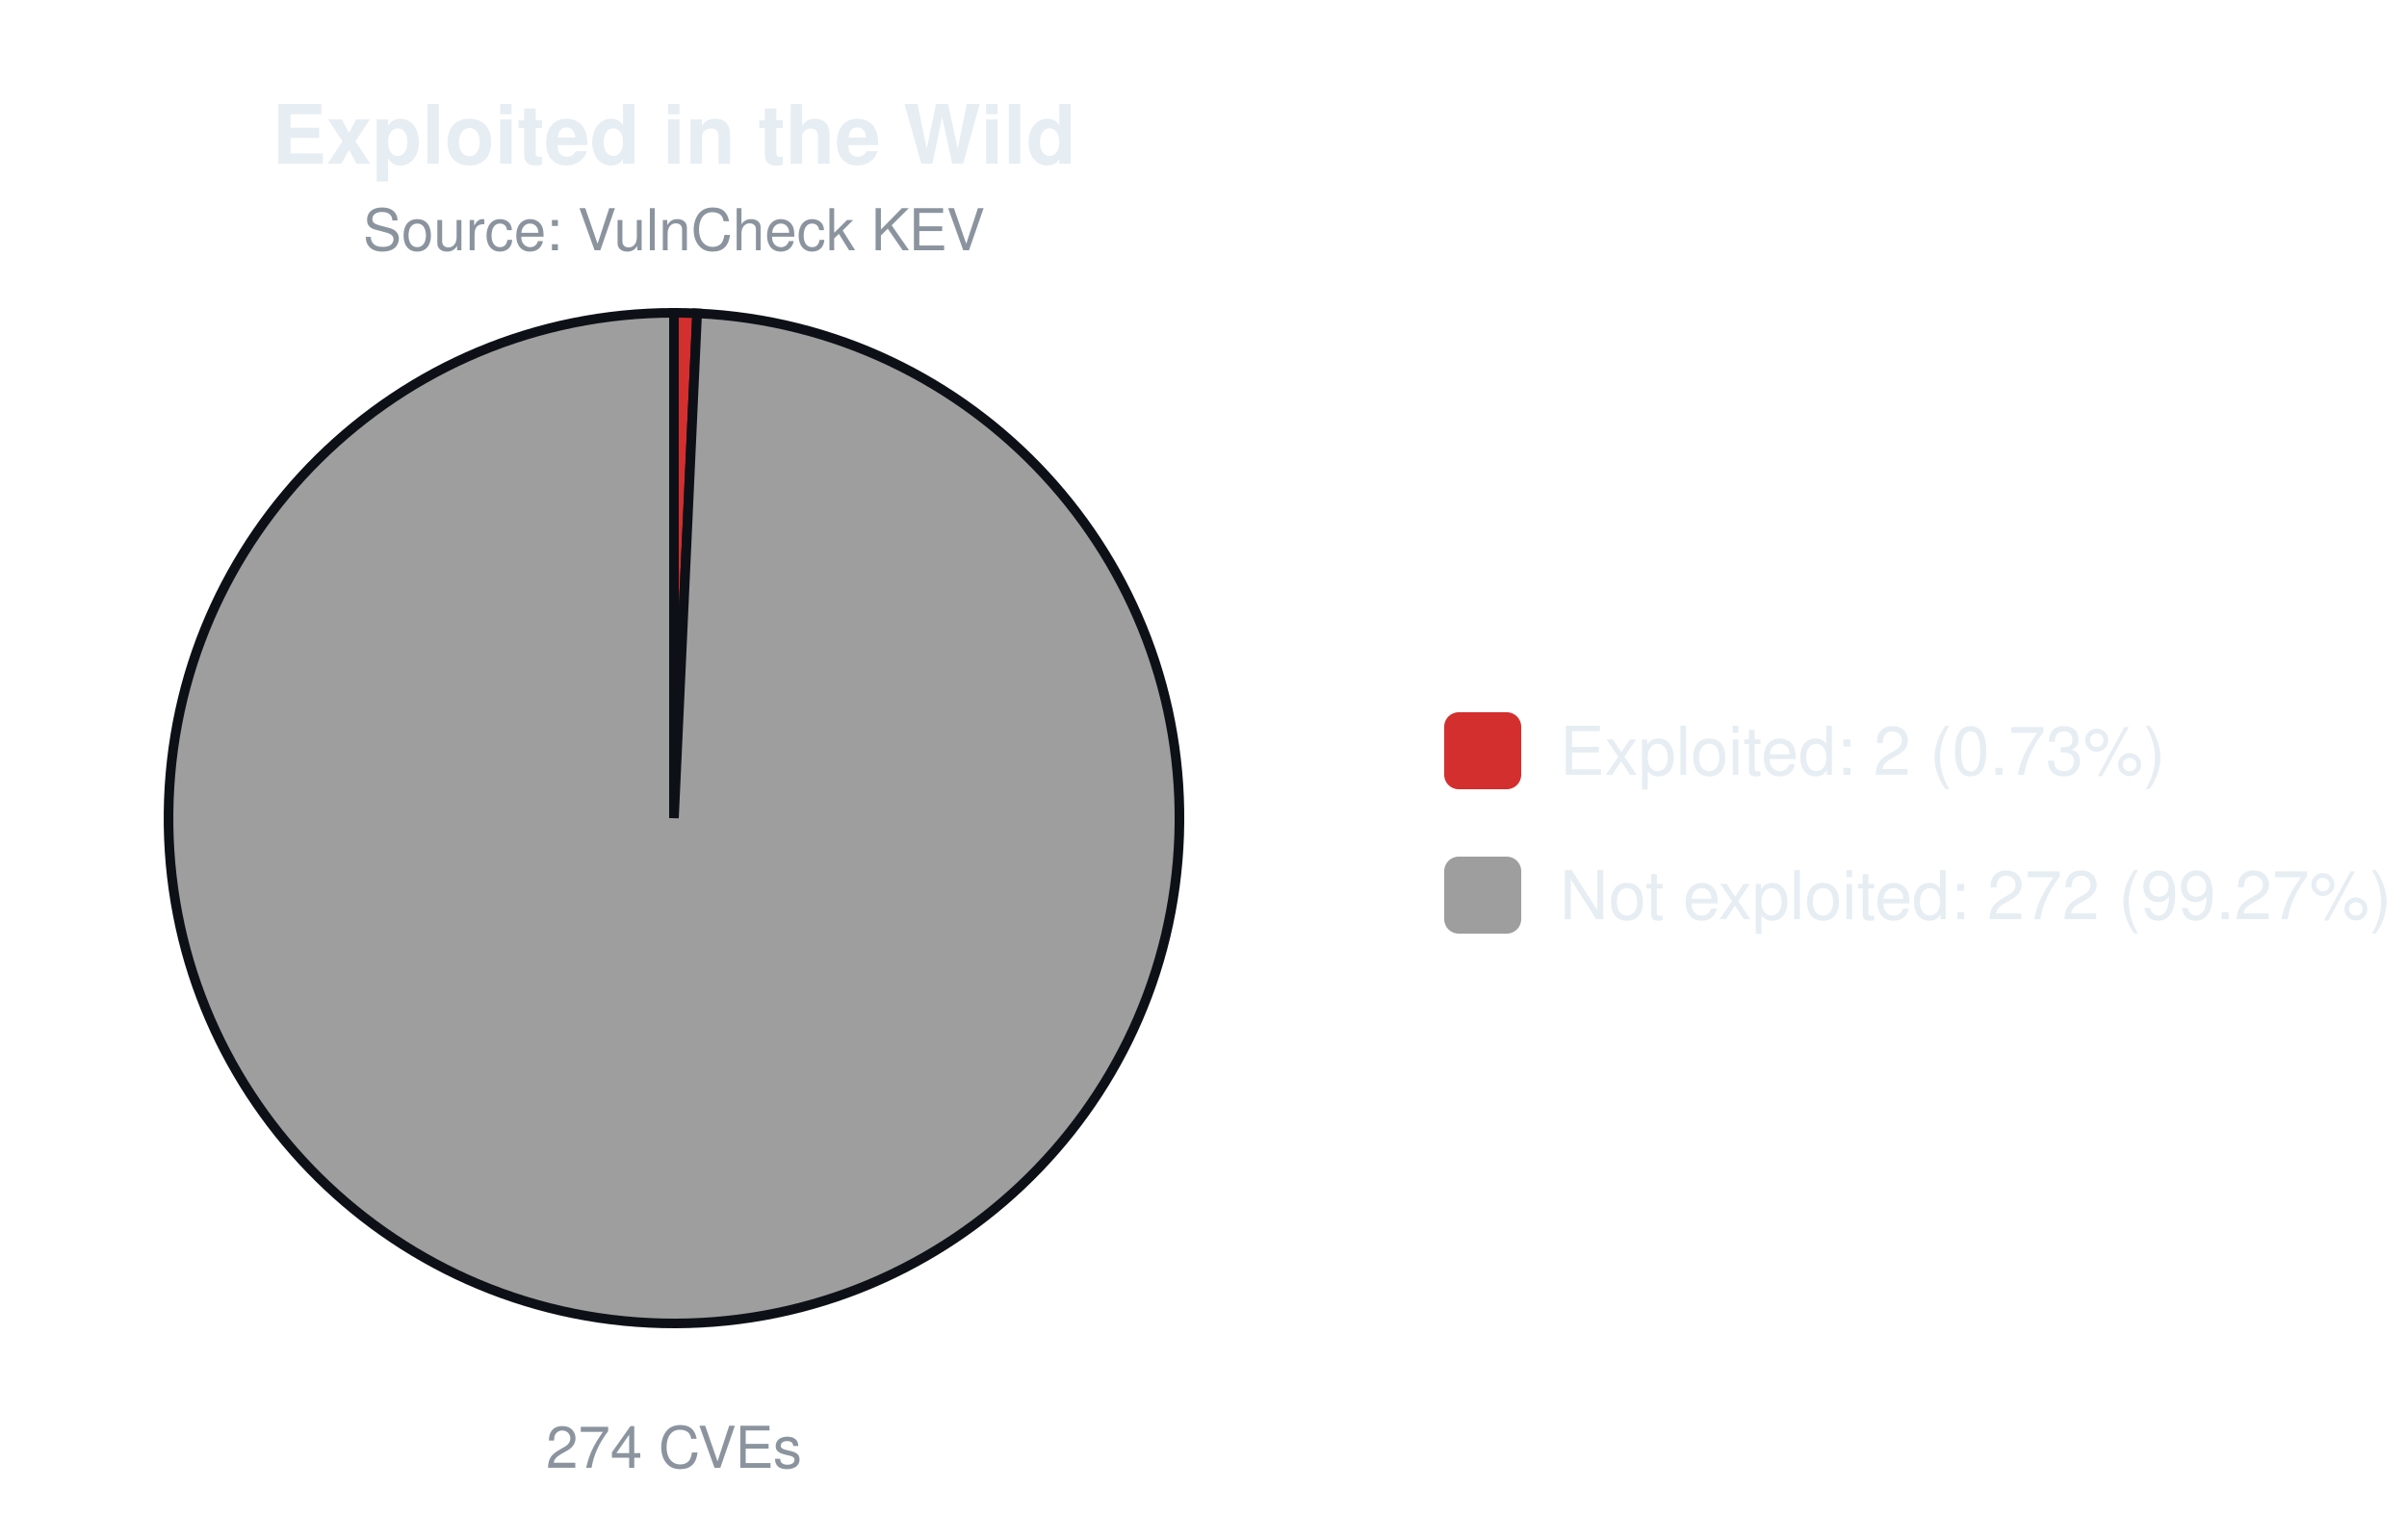
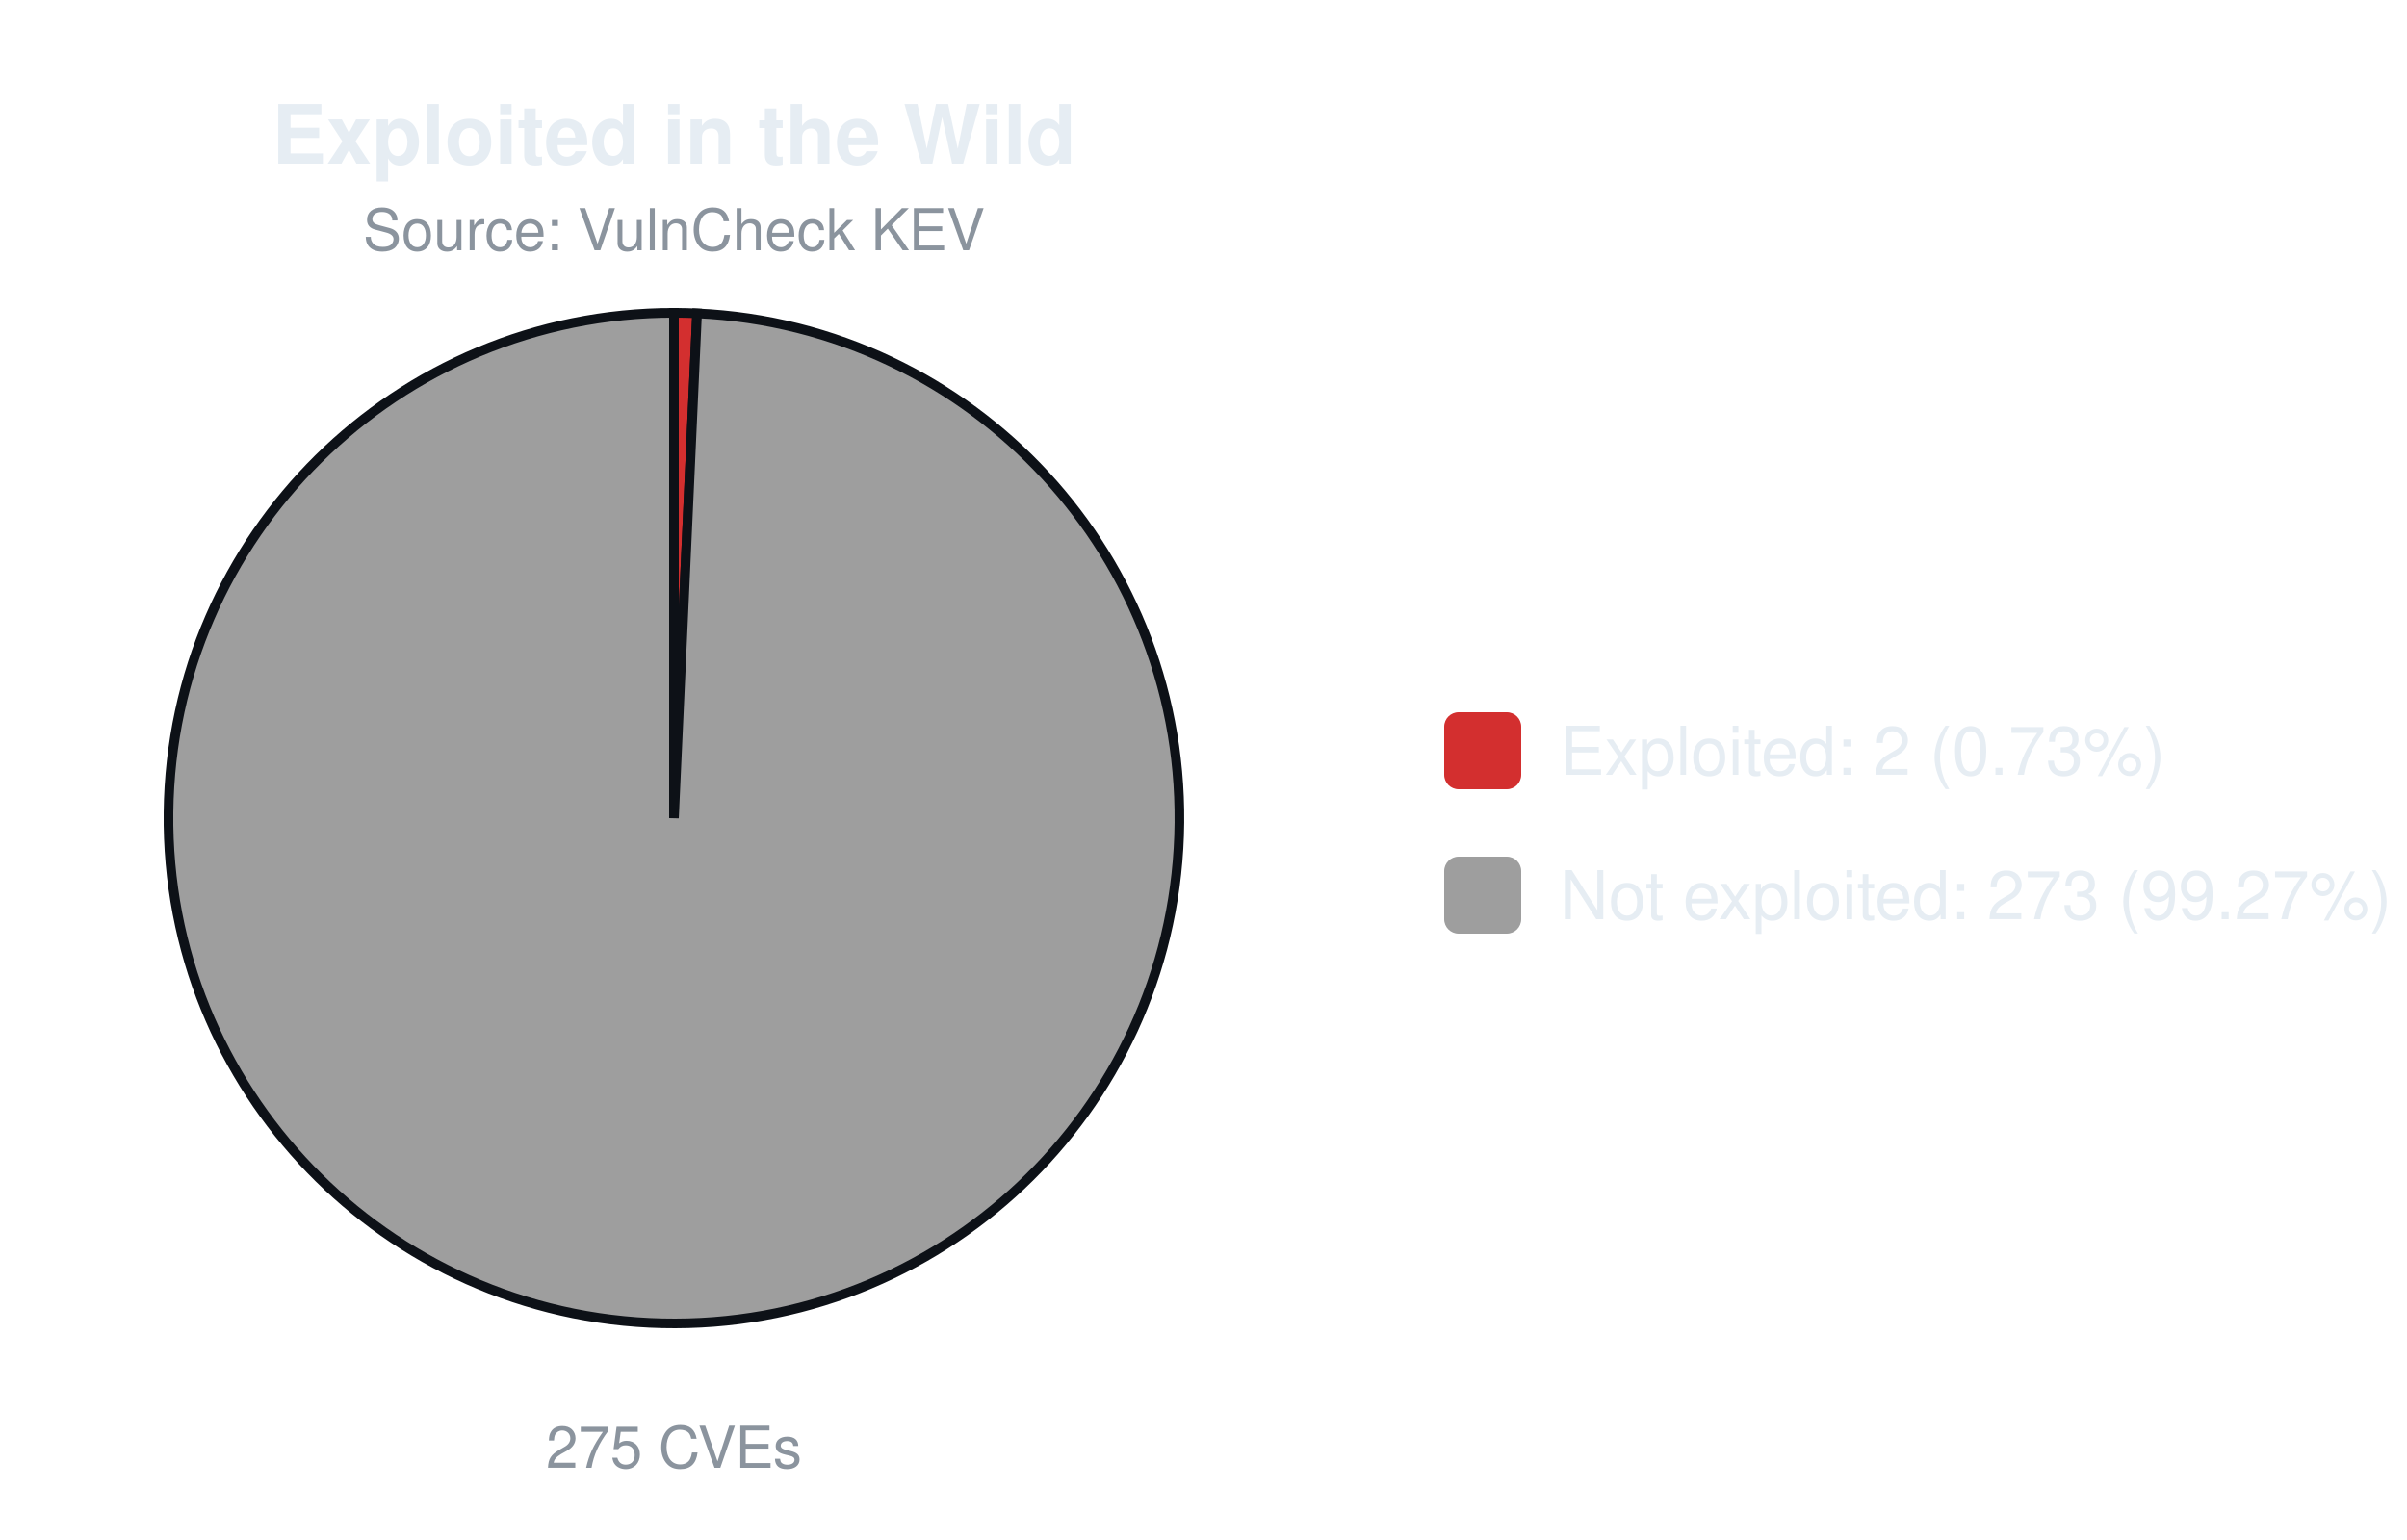
<svg xmlns="http://www.w3.org/2000/svg" width="500" height="320" viewBox="0 0 500 320" font-family="-apple-system,Segoe UI,Helvetica,Arial,sans-serif">
  <text x="140.0" y="34" font-size="17" font-weight="600" text-anchor="middle" fill="#e6edf3">Exploited in the Wild</text>
  <text x="140.0" y="52" font-size="12" text-anchor="middle" fill="#8b949e">Source: VulnCheck KEV</text>
-   <path d="M140.00,170.00 L140.00,65.00 A105.0,105.0 0 0 1 144.81,65.11 Z" fill="#d32f2f" stroke="#0d1117" stroke-width="2" />
-   <path d="M140.00,170.00 L144.81,65.11 A105.0,105.0 0 1 1 140.00,65.00 Z" fill="#9e9e9e" stroke="#0d1117" stroke-width="2" />
-   <text x="140.0" y="305" font-size="12" text-anchor="middle" fill="#8b949e">274 CVEs</text>
+   <path d="M140.00,170.00 L140.00,65.00 A105.0,105.0 0 0 1 144.80,65.11 Z" fill="#d32f2f" stroke="#0d1117" stroke-width="2" />
+   <path d="M140.00,170.00 L144.80,65.11 A105.0,105.0 0 1 1 140.00,65.00 Z" fill="#9e9e9e" stroke="#0d1117" stroke-width="2" />
+   <text x="140.0" y="305" font-size="12" text-anchor="middle" fill="#8b949e">275 CVEs</text>
  <rect x="300.0" y="148.0" width="16" height="16" rx="3" fill="#d32f2f" />
  <text x="324.0" y="161.0" font-size="14" fill="#e6edf3">Exploited: 2 (0.73%)</text>
  <rect x="300.0" y="178.0" width="16" height="16" rx="3" fill="#9e9e9e" />
-   <text x="324.0" y="191.0" font-size="14" fill="#e6edf3">Not exploited: 272 (99.27%)</text>
+   <text x="324.0" y="191.0" font-size="14" fill="#e6edf3">Not exploited: 273 (99.27%)</text>
</svg>
